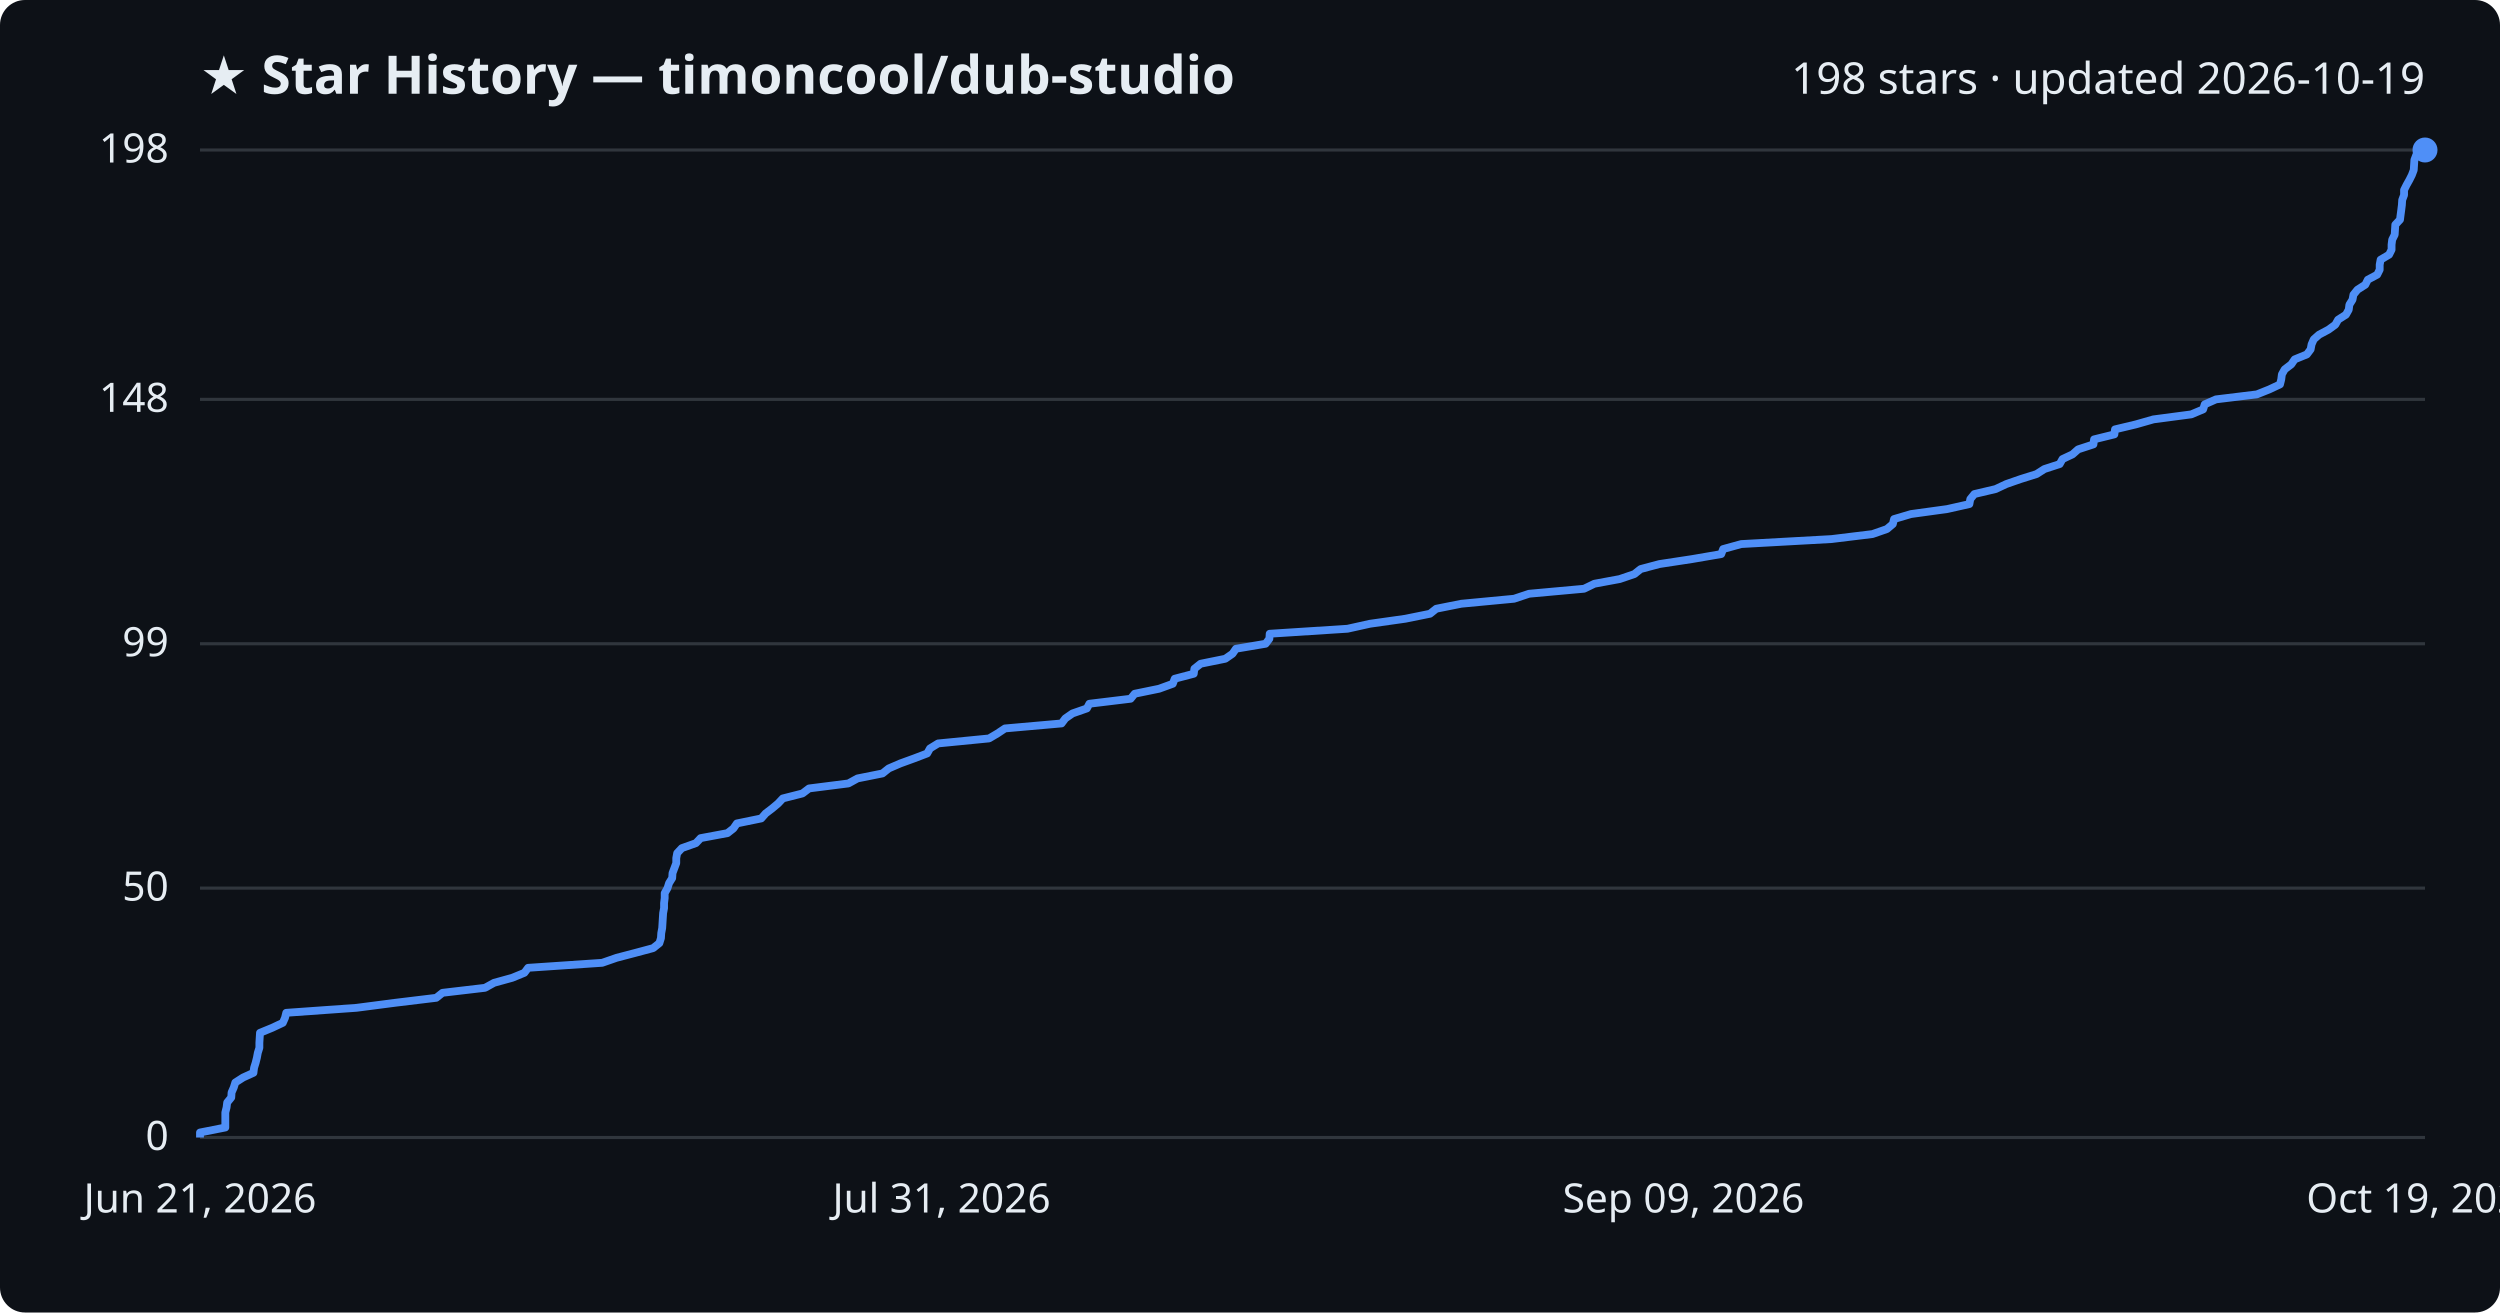
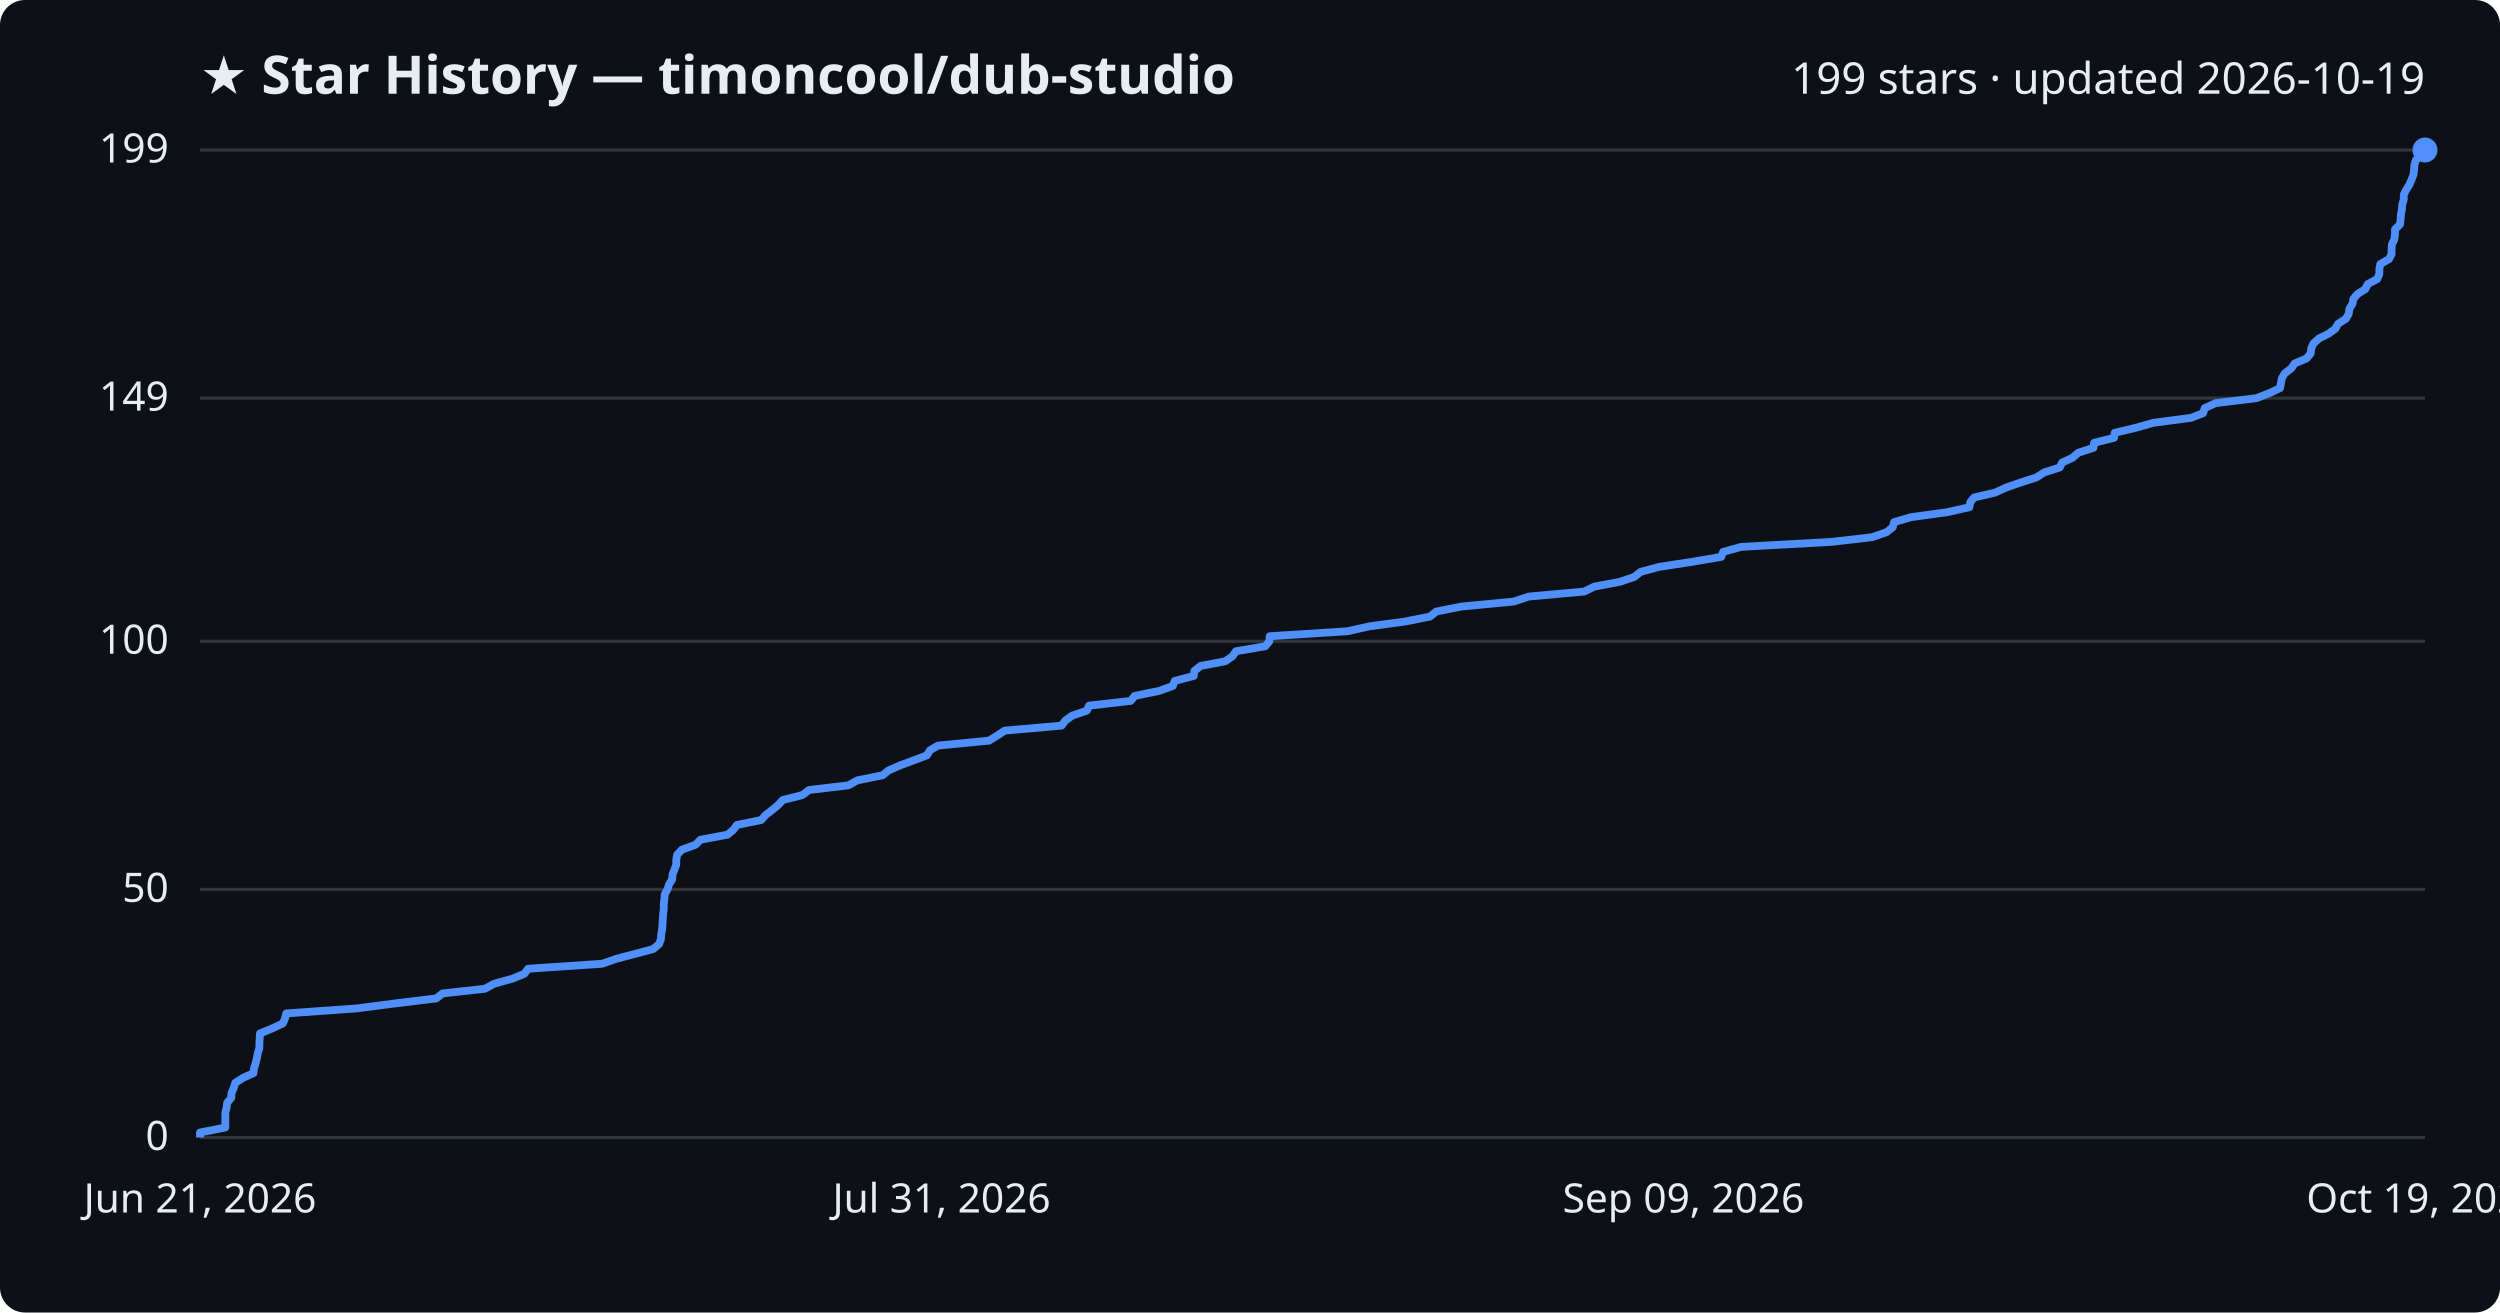
<svg xmlns="http://www.w3.org/2000/svg" viewBox="0 0 800 420" font-family="Segoe UI, sans-serif">
  <rect width="800" height="420" fill="#0d1117" rx="8" />
  <text x="64" y="30" fill="#e6edf3" font-size="17" font-weight="700">★ Star History — timoncool/dub-studio</text>
-   <text x="776" y="30" fill="#e6edf3" font-size="14" text-anchor="end">198 stars · updated 2026-10-19</text>
+   <text x="776" y="30" fill="#e6edf3" font-size="14" text-anchor="end">199 stars · updated 2026-10-19</text>
  <line x1="64" y1="364.0" x2="776" y2="364.0" stroke="#30363d" stroke-width="1" />
  <text x="54" y="368.0" fill="#e6edf3" font-size="13" text-anchor="end">0</text>
-   <line x1="64" y1="284.2" x2="776" y2="284.2" stroke="#30363d" stroke-width="1" />
-   <text x="54" y="288.2" fill="#e6edf3" font-size="13" text-anchor="end">50</text>
-   <line x1="64" y1="206.0" x2="776" y2="206.0" stroke="#30363d" stroke-width="1" />
-   <text x="54" y="210.0" fill="#e6edf3" font-size="13" text-anchor="end">99</text>
-   <line x1="64" y1="127.8" x2="776" y2="127.8" stroke="#30363d" stroke-width="1" />
-   <text x="54" y="131.8" fill="#e6edf3" font-size="13" text-anchor="end">148</text>
+   <line x1="64" y1="284.6" x2="776" y2="284.6" stroke="#30363d" stroke-width="1" />
+   <text x="54" y="288.6" fill="#e6edf3" font-size="13" text-anchor="end">50</text>
+   <line x1="64" y1="205.2" x2="776" y2="205.2" stroke="#30363d" stroke-width="1" />
+   <text x="54" y="209.2" fill="#e6edf3" font-size="13" text-anchor="end">100</text>
+   <line x1="64" y1="127.4" x2="776" y2="127.4" stroke="#30363d" stroke-width="1" />
+   <text x="54" y="131.4" fill="#e6edf3" font-size="13" text-anchor="end">149</text>
  <line x1="64" y1="48.0" x2="776" y2="48.0" stroke="#30363d" stroke-width="1" />
-   <text x="54" y="52.0" fill="#e6edf3" font-size="13" text-anchor="end">198</text>
-   <path d="M64.0,364.0 L64.0,362.4 L72.1,360.8 L72.1,359.2 L72.1,357.6 L72.1,356.0 L72.5,354.4 L72.7,352.8 L74.0,351.2 L74.1,349.6 L74.8,348.0 L75.3,346.4 L77.8,344.8 L81.1,343.3 L81.3,341.7 L81.8,340.1 L82.2,338.5 L82.5,336.9 L83.0,335.3 L83.0,333.7 L83.1,332.1 L83.2,330.5 L87.1,328.9 L90.5,327.3 L91.2,325.7 L91.6,324.1 L114.1,322.5 L126.4,320.9 L139.6,319.3 L141.6,317.7 L155.2,316.1 L158.1,314.5 L163.9,312.9 L167.8,311.3 L169.0,309.7 L192.7,308.1 L197.3,306.5 L203.4,304.9 L209.0,303.4 L211.0,301.8 L211.5,300.2 L211.6,298.6 L211.9,297.0 L212.0,295.4 L212.1,293.8 L212.2,292.2 L212.5,290.6 L212.5,289.0 L212.7,287.4 L212.7,285.8 L213.6,284.2 L214.1,282.6 L215.1,281.0 L215.2,279.4 L215.8,277.8 L216.4,276.2 L216.4,274.6 L216.7,273.0 L218.2,271.4 L222.7,269.8 L224.2,268.2 L232.8,266.6 L234.7,265.1 L235.8,263.5 L243.6,261.9 L245.0,260.3 L247.1,258.7 L249.0,257.1 L250.5,255.5 L256.8,253.9 L258.9,252.3 L271.5,250.7 L274.4,249.1 L282.4,247.5 L284.4,245.9 L288.1,244.3 L292.5,242.7 L296.7,241.1 L297.6,239.5 L300.2,237.9 L316.5,236.3 L319.2,234.7 L321.6,233.1 L339.7,231.5 L340.9,229.9 L343.2,228.3 L347.8,226.7 L348.6,225.2 L361.8,223.6 L363.1,222.0 L370.9,220.4 L375.3,218.8 L375.9,217.2 L382.0,215.6 L382.2,214.0 L384.2,212.4 L392.1,210.8 L394.4,209.2 L395.5,207.6 L405.0,206.0 L406.2,204.4 L406.3,202.8 L431.2,201.2 L438.4,199.6 L449.7,198.0 L457.6,196.4 L459.6,194.8 L467.6,193.2 L484.5,191.6 L489.3,190.0 L506.9,188.4 L510.2,186.8 L518.3,185.3 L523.0,183.7 L525.0,182.1 L531.0,180.5 L541.5,178.9 L550.8,177.3 L551.4,175.7 L557.2,174.1 L586.1,172.5 L599.2,170.9 L603.8,169.3 L605.7,167.7 L606.1,166.1 L611.5,164.5 L623.1,162.9 L630.2,161.3 L630.5,159.7 L631.8,158.1 L638.6,156.5 L642.0,154.9 L646.6,153.3 L651.7,151.7 L654.2,150.1 L659.1,148.5 L660.0,146.9 L663.2,145.4 L665.0,143.8 L669.9,142.2 L670.1,140.6 L676.6,139.0 L676.8,137.4 L683.5,135.8 L689.1,134.2 L701.2,132.6 L705.0,131.0 L705.5,129.4 L709.1,127.8 L722.2,126.2 L726.2,124.6 L729.6,123.0 L730.0,121.4 L730.2,119.8 L731.1,118.2 L733.2,116.6 L734.3,115.0 L738.2,113.4 L739.4,111.8 L739.7,110.2 L740.4,108.6 L742.1,107.1 L745.1,105.5 L747.3,103.9 L748.2,102.3 L750.7,100.7 L751.6,99.1 L751.8,97.5 L752.8,95.9 L753.1,94.3 L754.4,92.7 L756.9,91.1 L757.7,89.5 L760.7,87.9 L761.5,86.3 L761.5,84.7 L761.8,83.1 L764.5,81.5 L765.3,79.9 L765.3,78.3 L765.5,76.7 L766.3,75.1 L766.4,73.5 L766.5,71.9 L768.0,70.3 L768.2,68.7 L768.4,67.2 L768.6,65.6 L768.7,64.0 L769.3,62.4 L769.3,60.8 L770.1,59.2 L771.0,57.6 L771.8,56.0 L772.4,54.4 L772.5,52.8 L772.6,51.2 L773.2,49.6 L774.8,48.0 L776.0,48.0" fill="none" stroke="#4f8ff7" stroke-width="2.5" stroke-linejoin="round" />
+   <text x="54" y="52.0" fill="#e6edf3" font-size="13" text-anchor="end">199</text>
+   <path d="M64.0,364.0 L64.0,362.4 L72.1,360.8 L72.1,359.2 L72.1,357.6 L72.1,356.1 L72.5,354.5 L72.7,352.9 L74.0,351.3 L74.1,349.7 L74.8,348.1 L75.3,346.5 L77.8,344.9 L81.1,343.4 L81.3,341.8 L81.8,340.2 L82.2,338.6 L82.5,337.0 L83.0,335.4 L83.0,333.8 L83.1,332.2 L83.2,330.7 L87.1,329.1 L90.5,327.5 L91.2,325.9 L91.6,324.3 L114.1,322.7 L126.4,321.1 L139.6,319.5 L141.6,317.9 L155.2,316.4 L158.1,314.8 L163.9,313.2 L167.8,311.6 L169.0,310.0 L192.7,308.4 L197.3,306.8 L203.4,305.2 L209.0,303.7 L210.9,302.1 L211.5,300.5 L211.6,298.9 L211.9,297.3 L212.0,295.7 L212.1,294.1 L212.2,292.5 L212.4,291.0 L212.4,289.4 L212.6,287.8 L212.7,286.2 L213.6,284.6 L214.1,283.0 L215.1,281.4 L215.2,279.8 L215.8,278.3 L216.4,276.7 L216.4,275.1 L216.7,273.5 L218.2,271.9 L222.6,270.3 L224.2,268.7 L232.8,267.1 L234.7,265.5 L235.8,264.0 L243.6,262.4 L245.0,260.8 L247.1,259.2 L249.0,257.6 L250.5,256.0 L256.8,254.4 L258.9,252.8 L271.5,251.3 L274.4,249.7 L282.4,248.1 L284.4,246.5 L288.1,244.9 L292.4,243.3 L296.6,241.7 L297.6,240.1 L300.1,238.6 L316.5,237.0 L319.1,235.4 L321.5,233.8 L339.7,232.2 L340.9,230.6 L343.1,229.0 L347.8,227.4 L348.5,225.8 L361.8,224.3 L363.1,222.7 L370.9,221.1 L375.3,219.5 L375.9,217.9 L382.0,216.3 L382.2,214.7 L384.2,213.1 L392.1,211.6 L394.4,210.0 L395.5,208.4 L404.9,206.8 L406.2,205.2 L406.3,203.6 L431.2,202.0 L438.3,200.4 L449.6,198.9 L457.6,197.3 L459.6,195.7 L467.6,194.1 L484.4,192.5 L489.2,190.9 L506.9,189.3 L510.2,187.7 L518.3,186.2 L523.0,184.6 L525.0,183.0 L530.9,181.4 L541.4,179.8 L550.8,178.2 L551.4,176.6 L557.2,175.0 L586.1,173.4 L599.1,171.9 L603.7,170.3 L605.7,168.7 L606.1,167.1 L611.5,165.5 L623.1,163.9 L630.2,162.3 L630.5,160.7 L631.7,159.2 L638.5,157.6 L642.0,156.0 L646.6,154.4 L651.6,152.8 L654.1,151.2 L659.1,149.6 L659.9,148.0 L663.2,146.5 L665.0,144.9 L669.9,143.3 L670.1,141.7 L676.5,140.1 L676.7,138.5 L683.4,136.9 L689.1,135.3 L701.2,133.7 L705.0,132.2 L705.5,130.6 L709.0,129.0 L722.1,127.4 L726.2,125.8 L729.6,124.2 L729.9,122.6 L730.2,121.0 L731.1,119.5 L733.2,117.9 L734.3,116.3 L738.1,114.7 L739.4,113.1 L739.6,111.5 L740.3,109.9 L742.1,108.3 L745.1,106.8 L747.3,105.2 L748.2,103.6 L750.7,102.0 L751.6,100.4 L751.8,98.8 L752.8,97.2 L753.1,95.6 L754.4,94.1 L756.9,92.5 L757.7,90.9 L760.7,89.3 L761.4,87.7 L761.4,86.1 L761.7,84.5 L764.5,82.9 L765.3,81.3 L765.3,79.8 L765.4,78.2 L766.2,76.6 L766.4,75.0 L766.4,73.4 L768.0,71.8 L768.2,70.2 L768.3,68.6 L768.6,67.1 L768.7,65.5 L769.2,63.9 L769.2,62.3 L770.0,60.7 L771.0,59.1 L771.7,57.5 L772.3,55.9 L772.5,54.4 L772.6,52.8 L773.1,51.2 L774.7,49.6 L776.0,48.0 L776.0,48.0" fill="none" stroke="#4f8ff7" stroke-width="2.5" stroke-linejoin="round" />
  <circle cx="776.0" cy="48.0" r="4" fill="#4f8ff7" />
  <text x="64.0" y="388" fill="#e6edf3" font-size="13" text-anchor="middle">Jun 21, 2026</text>
  <text x="301.3" y="388" fill="#e6edf3" font-size="13" text-anchor="middle">Jul 31, 2026</text>
  <text x="538.7" y="388" fill="#e6edf3" font-size="13" text-anchor="middle">Sep 09, 2026</text>
  <text x="776.0" y="388" fill="#e6edf3" font-size="13" text-anchor="middle">Oct 19, 2026</text>
</svg>
